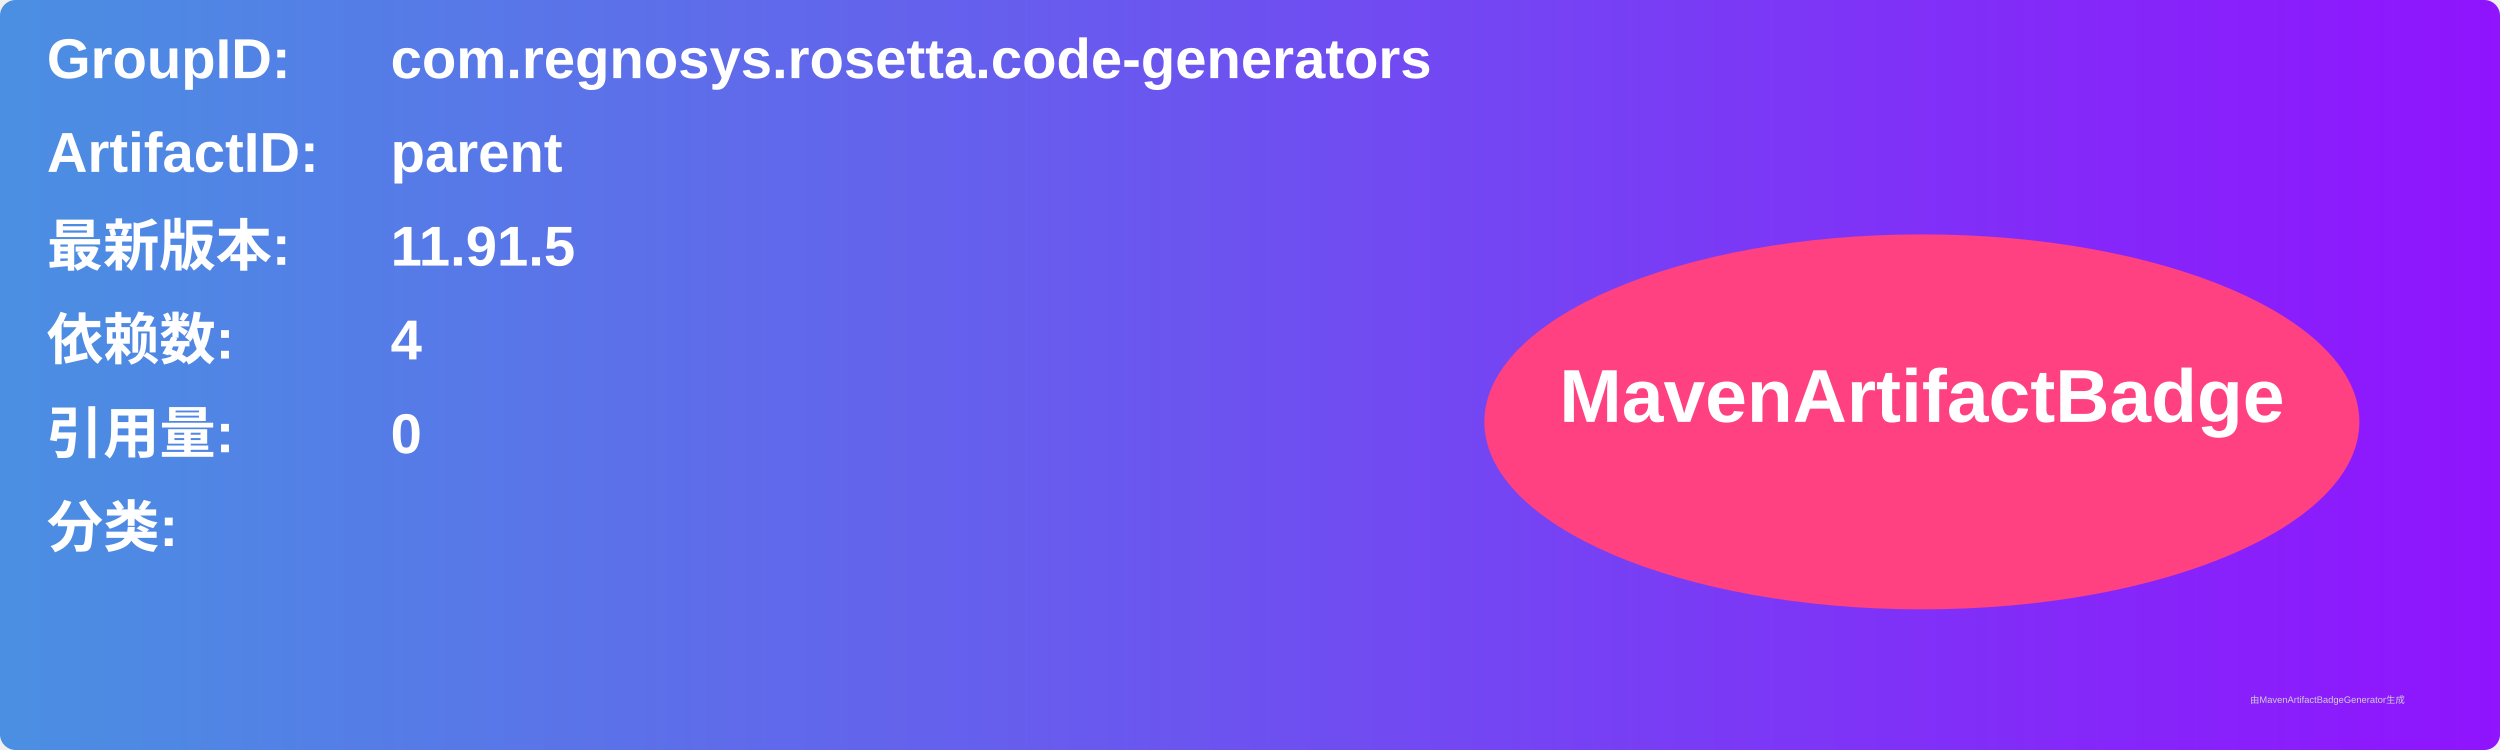
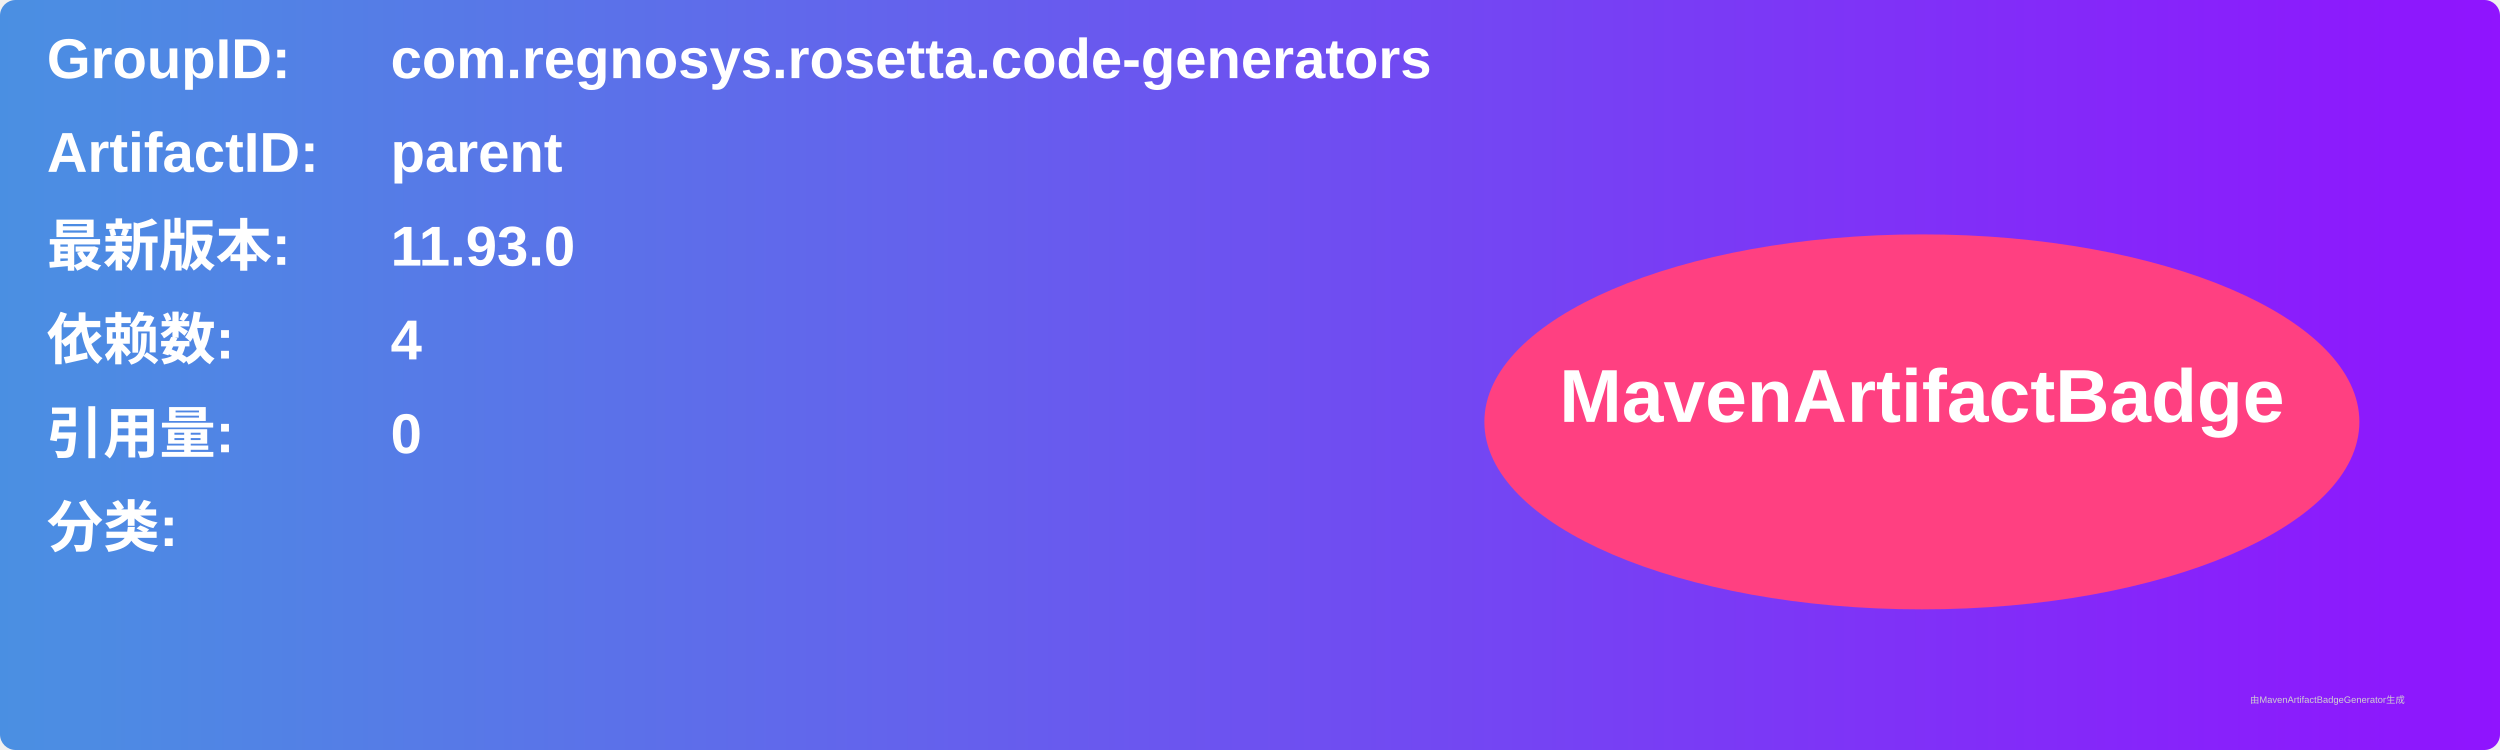
<svg xmlns="http://www.w3.org/2000/svg" width="800" height="240" viewBox="0 0 800 240">
  <linearGradient id="grad" x1="0%" y1="0%" x2="100%" y2="0%">
    <stop offset="0%" stop-color="#4a90e2" />
    <stop offset="100%" stop-color="#9013fe" />
  </linearGradient>
  <rect width="100%" height="100%" rx="5" ry="5" fill="url(#grad)" />
  <g transform="translate(15, 15)">
    <text x="0" y="10" font-family="Arial" font-size="18" fill="white" font-weight="bold" width="260">GroupID:</text>
    <text x="110" y="10" font-family="Arial" font-size="18" fill="white" font-weight="bold" width="460">com.regnosys.rosetta.code-generators</text>
    <text x="0" y="40" font-family="Arial" font-size="18" fill="white" font-weight="bold" width="260">ArtifactID:</text>
    <text x="110" y="40" font-family="Arial" font-size="18" fill="white" font-weight="bold" width="460">parent</text>
    <text x="0" y="70" font-family="Arial" font-size="18" fill="white" font-weight="bold">最新版本:</text>
    <text x="110" y="70" font-family="Arial" font-size="18" fill="white" font-weight="bold">
-       <tspan font-weight="bold">11.91.5</tspan>
+       <tspan font-weight="bold">11.93.0</tspan>
    </text>
    <text x="0" y="100" font-family="Arial" font-size="18" fill="white" font-weight="bold">依赖数: </text>
    <text x="110" y="100" font-family="Arial" font-size="18" fill="white">
      <tspan font-weight="bold">4</tspan>
    </text>
    <text x="0" y="130" font-family="Arial" font-size="18" fill="white" font-weight="bold">引用量: </text>
    <text x="110" y="130" font-family="Arial" font-size="18" fill="white">
      <tspan font-weight="bold">0</tspan>
    </text>
    <text x="0" y="160" font-family="Arial" font-size="18" fill="white" font-weight="bold">分类:</text>
    <text x="10" y="190" font-family="Arial" font-size="10" fill="white">
      <tspan font-weight="bold" />
    </text>
    <ellipse cx="600" cy="120" rx="140" ry="60" fill="#ff4081" />
    <text x="600" y="120" text-anchor="middle" font-family="Arial" font-size="24" fill="white" font-weight="bold">MavenArtifactBadge</text>
  </g>
  <text x="720" y="225" font-family="Arial" font-size="3" fill="#d0d0d0">由MavenArtifactBadgeGenerator生成</text>
</svg>
